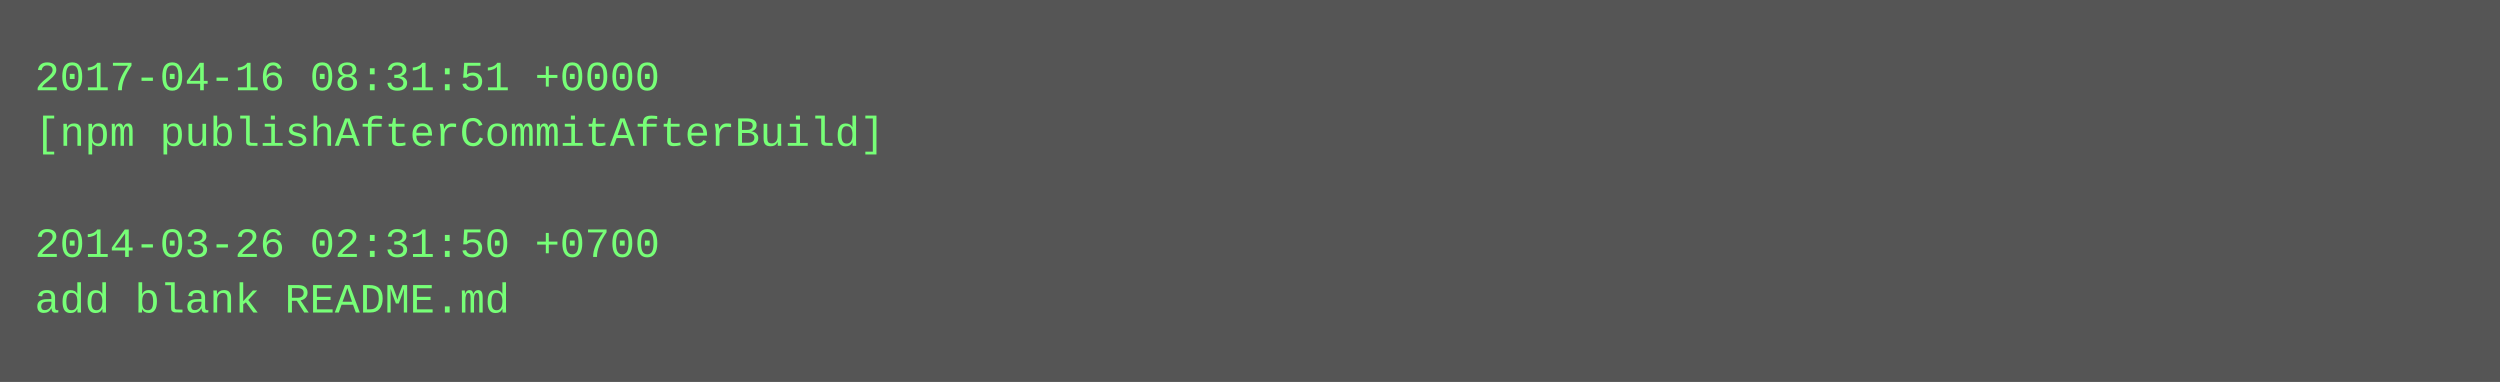
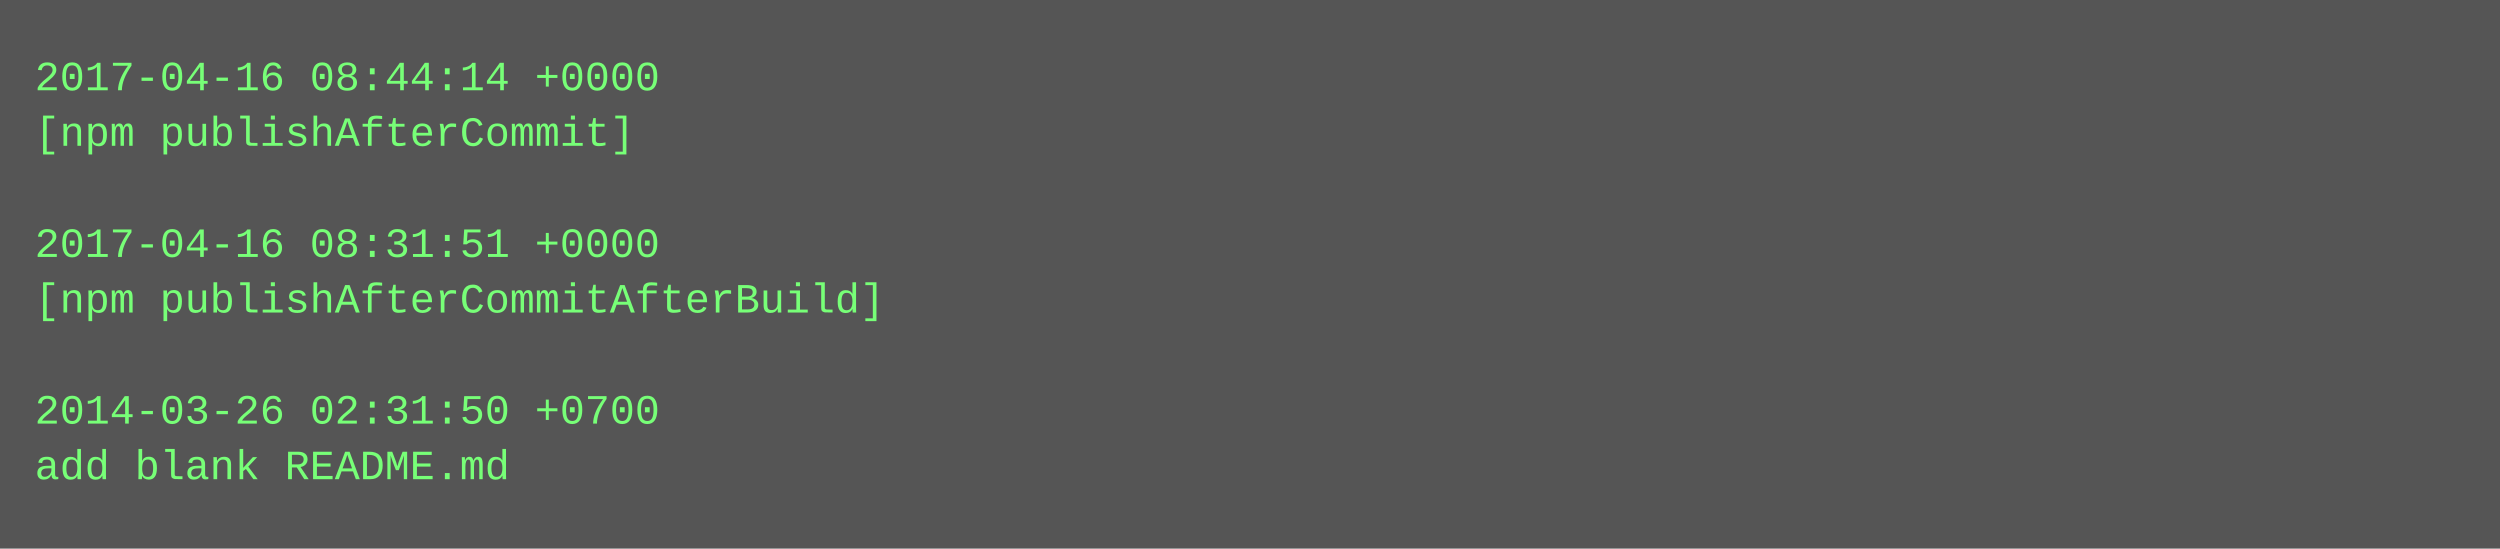
- <svg xmlns="http://www.w3.org/2000/svg" height="110" width="720">
-   <rect height="110" fill="#555" width="720" />
+ <svg xmlns="http://www.w3.org/2000/svg" height="158" width="720">
+   <rect height="158" fill="#555" width="720" />
  <text fill="#7f7" font-family="Courier New" font-size="12" xml:space="preserve">
-     <tspan x="10" y="26">2017-04-16 08:31:51 +0000</tspan>
-     <tspan x="10" y="42">[npm publishAfterCommitAfterBuild]</tspan>
+     <tspan x="10" y="26">2017-04-16 08:44:14 +0000</tspan>
+     <tspan x="10" y="42">[npm publishAfterCommit]</tspan>
    <tspan x="10" y="58" />
-     <tspan x="10" y="74">2014-03-26 02:31:50 +0700</tspan>
-     <tspan x="10" y="90">add blank README.md</tspan>
+     <tspan x="10" y="74">2017-04-16 08:31:51 +0000</tspan>
+     <tspan x="10" y="90">[npm publishAfterCommitAfterBuild]</tspan>
+     <tspan x="10" y="106" />
+     <tspan x="10" y="122">2014-03-26 02:31:50 +0700</tspan>
+     <tspan x="10" y="138">add blank README.md</tspan>
  </text>
</svg>
